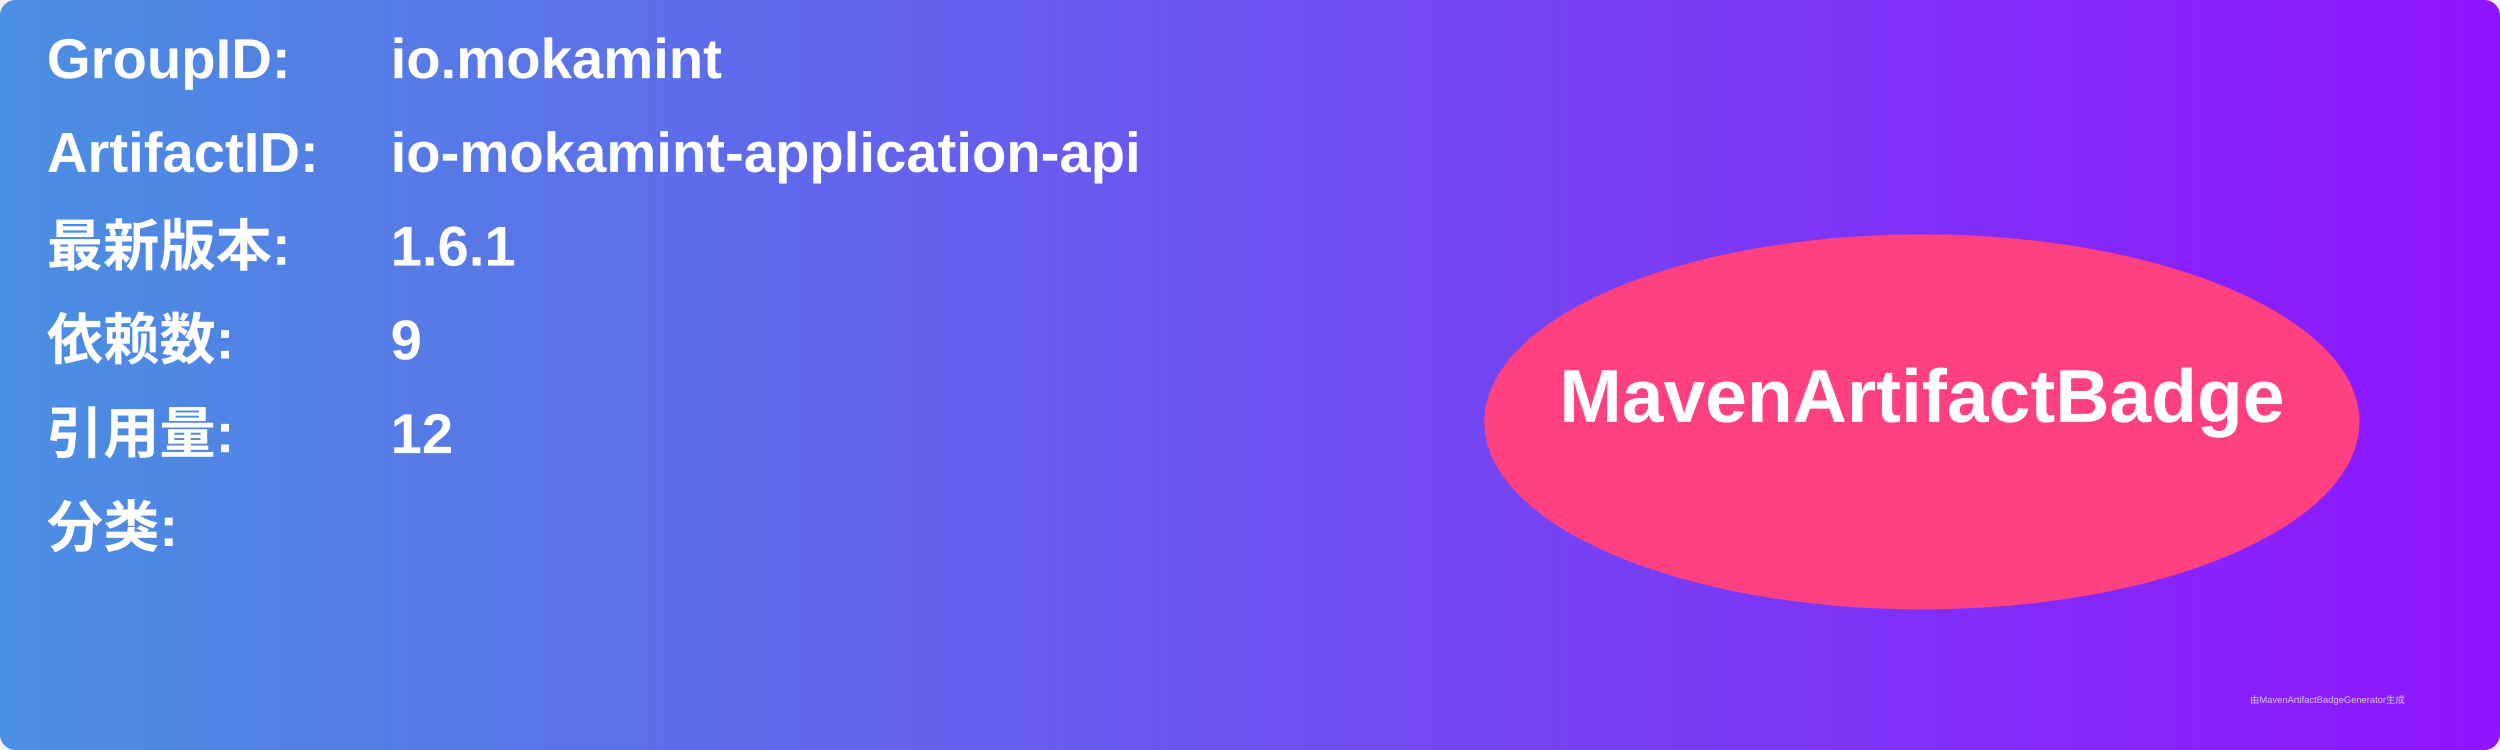
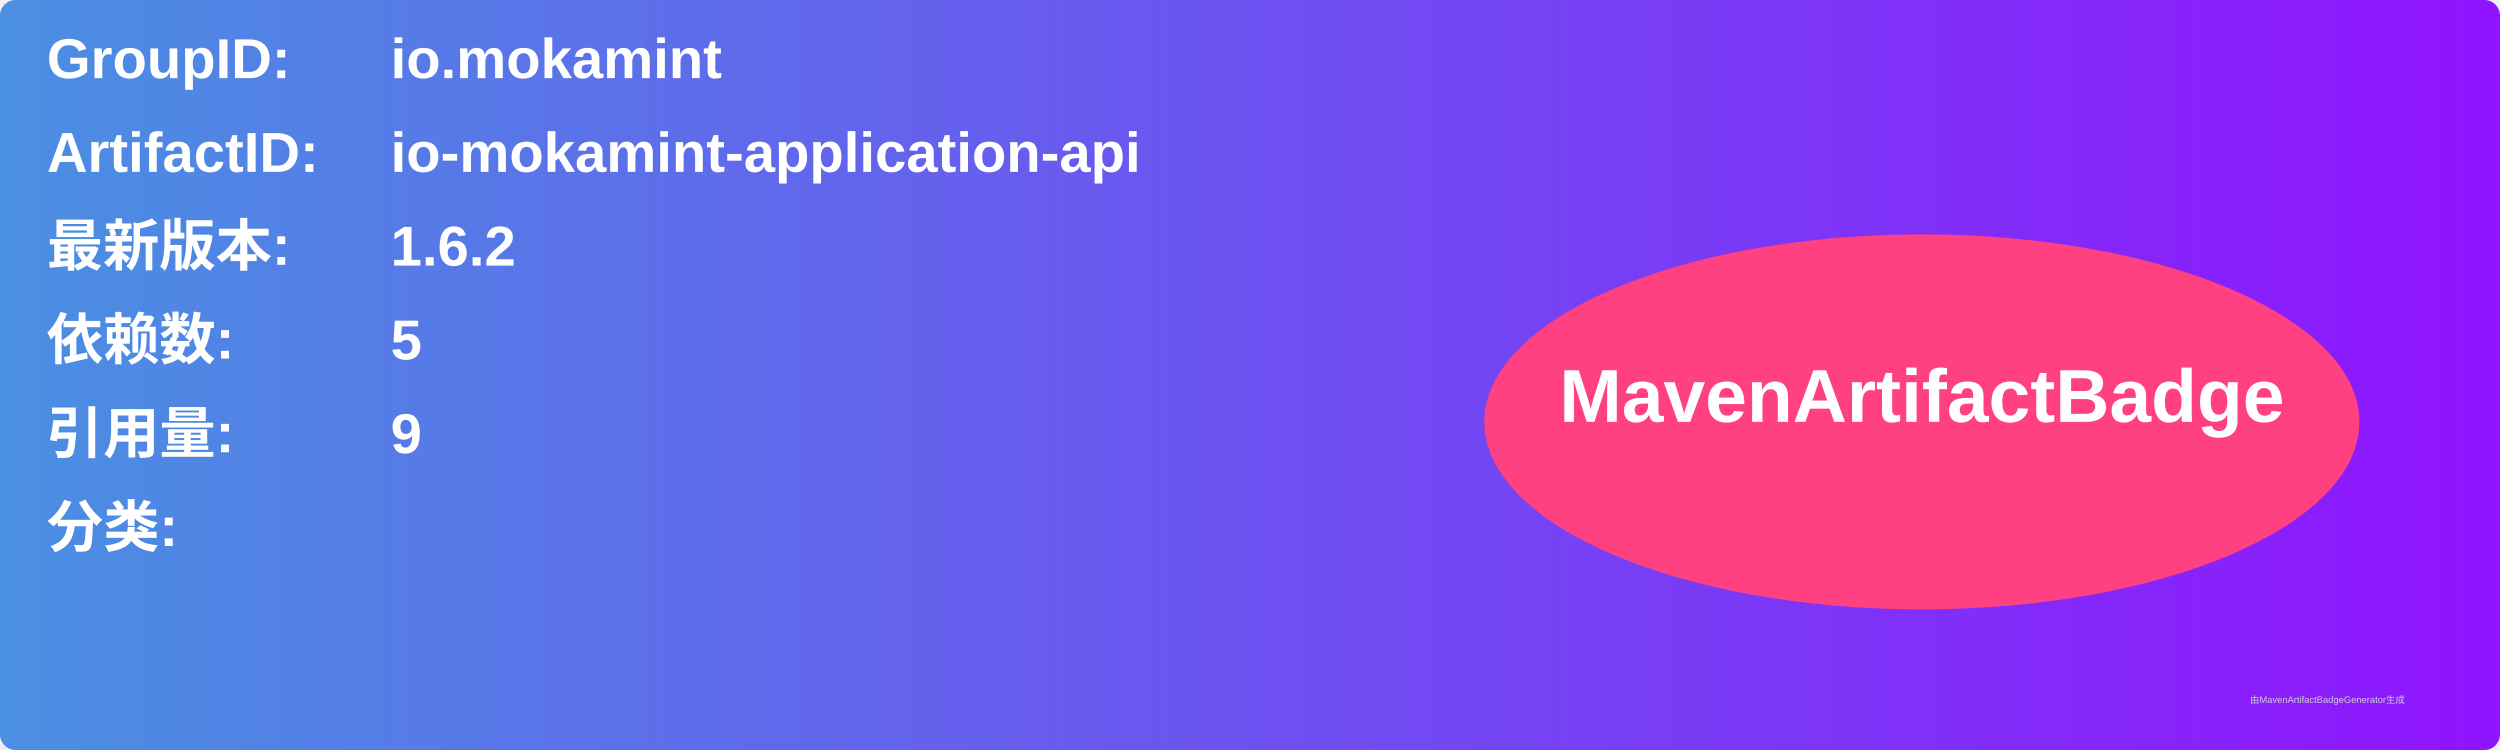
<svg xmlns="http://www.w3.org/2000/svg" width="800" height="240" viewBox="0 0 800 240">
  <linearGradient id="grad" x1="0%" y1="0%" x2="100%" y2="0%">
    <stop offset="0%" stop-color="#4a90e2" />
    <stop offset="100%" stop-color="#9013fe" />
  </linearGradient>
  <rect width="100%" height="100%" rx="5" ry="5" fill="url(#grad)" />
  <g transform="translate(15, 15)">
    <text x="0" y="10" font-family="Arial" font-size="18" fill="white" font-weight="bold" width="260">GroupID:</text>
    <text x="110" y="10" font-family="Arial" font-size="18" fill="white" font-weight="bold" width="460">io.mokamint</text>
    <text x="0" y="40" font-family="Arial" font-size="18" fill="white" font-weight="bold" width="260">ArtifactID:</text>
    <text x="110" y="40" font-family="Arial" font-size="18" fill="white" font-weight="bold" width="460">io-mokamint-application-api</text>
    <text x="0" y="70" font-family="Arial" font-size="18" fill="white" font-weight="bold">最新版本:</text>
    <text x="110" y="70" font-family="Arial" font-size="18" fill="white" font-weight="bold">
-       <tspan font-weight="bold">1.6.1</tspan>
+       <tspan font-weight="bold">1.6.2</tspan>
    </text>
    <text x="0" y="100" font-family="Arial" font-size="18" fill="white" font-weight="bold">依赖数: </text>
    <text x="110" y="100" font-family="Arial" font-size="18" fill="white">
-       <tspan font-weight="bold">9</tspan>
+       <tspan font-weight="bold">5</tspan>
    </text>
    <text x="0" y="130" font-family="Arial" font-size="18" fill="white" font-weight="bold">引用量: </text>
    <text x="110" y="130" font-family="Arial" font-size="18" fill="white">
-       <tspan font-weight="bold">12</tspan>
+       <tspan font-weight="bold">9</tspan>
    </text>
    <text x="0" y="160" font-family="Arial" font-size="18" fill="white" font-weight="bold">分类:</text>
    <text x="10" y="190" font-family="Arial" font-size="10" fill="white">
      <tspan font-weight="bold" />
    </text>
    <ellipse cx="600" cy="120" rx="140" ry="60" fill="#ff4081" />
    <text x="600" y="120" text-anchor="middle" font-family="Arial" font-size="24" fill="white" font-weight="bold">MavenArtifactBadge</text>
  </g>
  <text x="720" y="225" font-family="Arial" font-size="3" fill="#d0d0d0">由MavenArtifactBadgeGenerator生成</text>
</svg>
